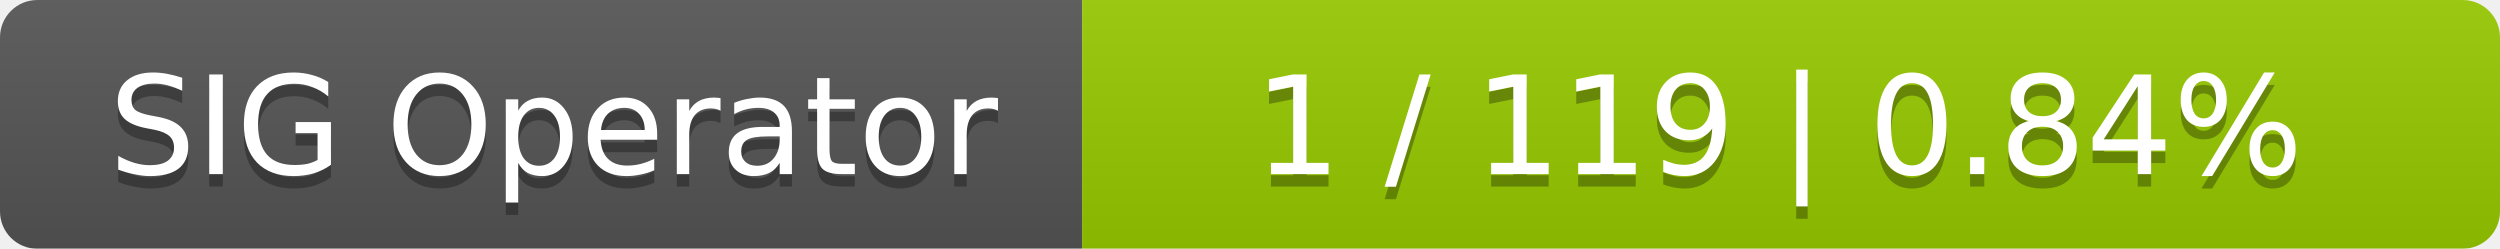
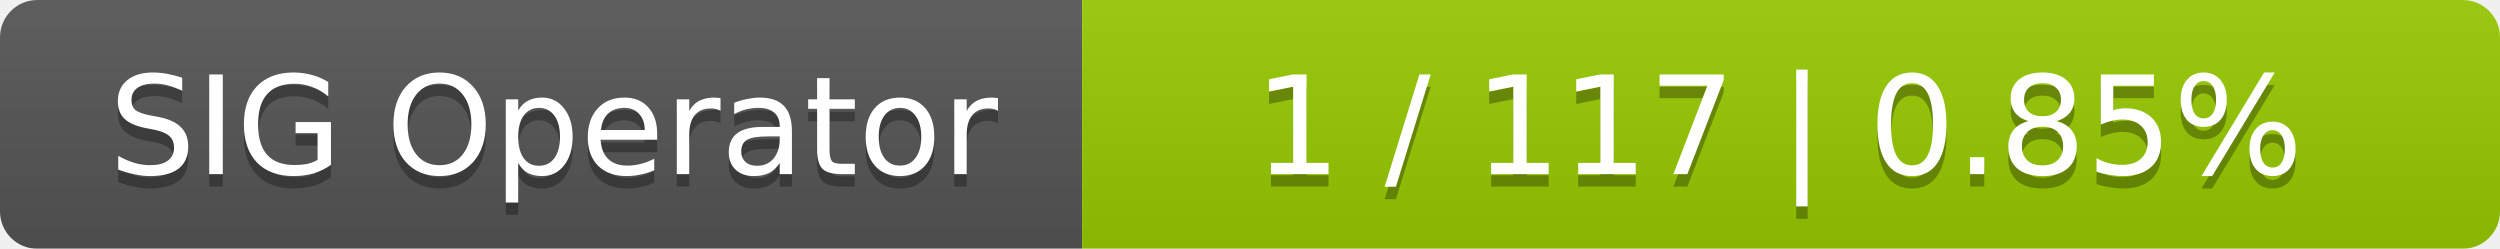
<svg xmlns="http://www.w3.org/2000/svg" width="201" height="20">
  <linearGradient id="smooth" x2="0" y2="100%">
    <stop offset="0" stop-color="#bbb" stop-opacity=".1" />
    <stop offset="1" stop-opacity=".1" />
  </linearGradient>
  <mask id="round">
    <rect width="201" height="20" rx="3" fill="#fff" />
  </mask>
  <g mask="url(#round)">
    <rect width="87" height="20" fill="#555" />
    <rect x="87" width="114" height="20" fill="#97ca00" />
    <rect width="201" height="20" fill="url(#smooth)" />
  </g>
  <g fill="#fff" text-anchor="middle" font-family="DejaVu Sans,Verdana,Geneva,sans-serif" font-size="11">
    <text x="44.5" y="15" fill="#010101" fill-opacity=".3">SIG Operator</text>
    <text x="44.5" y="14">SIG Operator</text>
-     <text x="143" y="15" fill="#010101" fill-opacity=".3">1 / 119    |    0.84%</text>
-     <text x="143" y="14">1 / 119    |    0.84%</text>
+     <text x="143" y="15" fill="#010101" fill-opacity=".3">1 / 117    |    0.85%</text>
+     <text x="143" y="14">1 / 117    |    0.85%</text>
  </g>
</svg>
